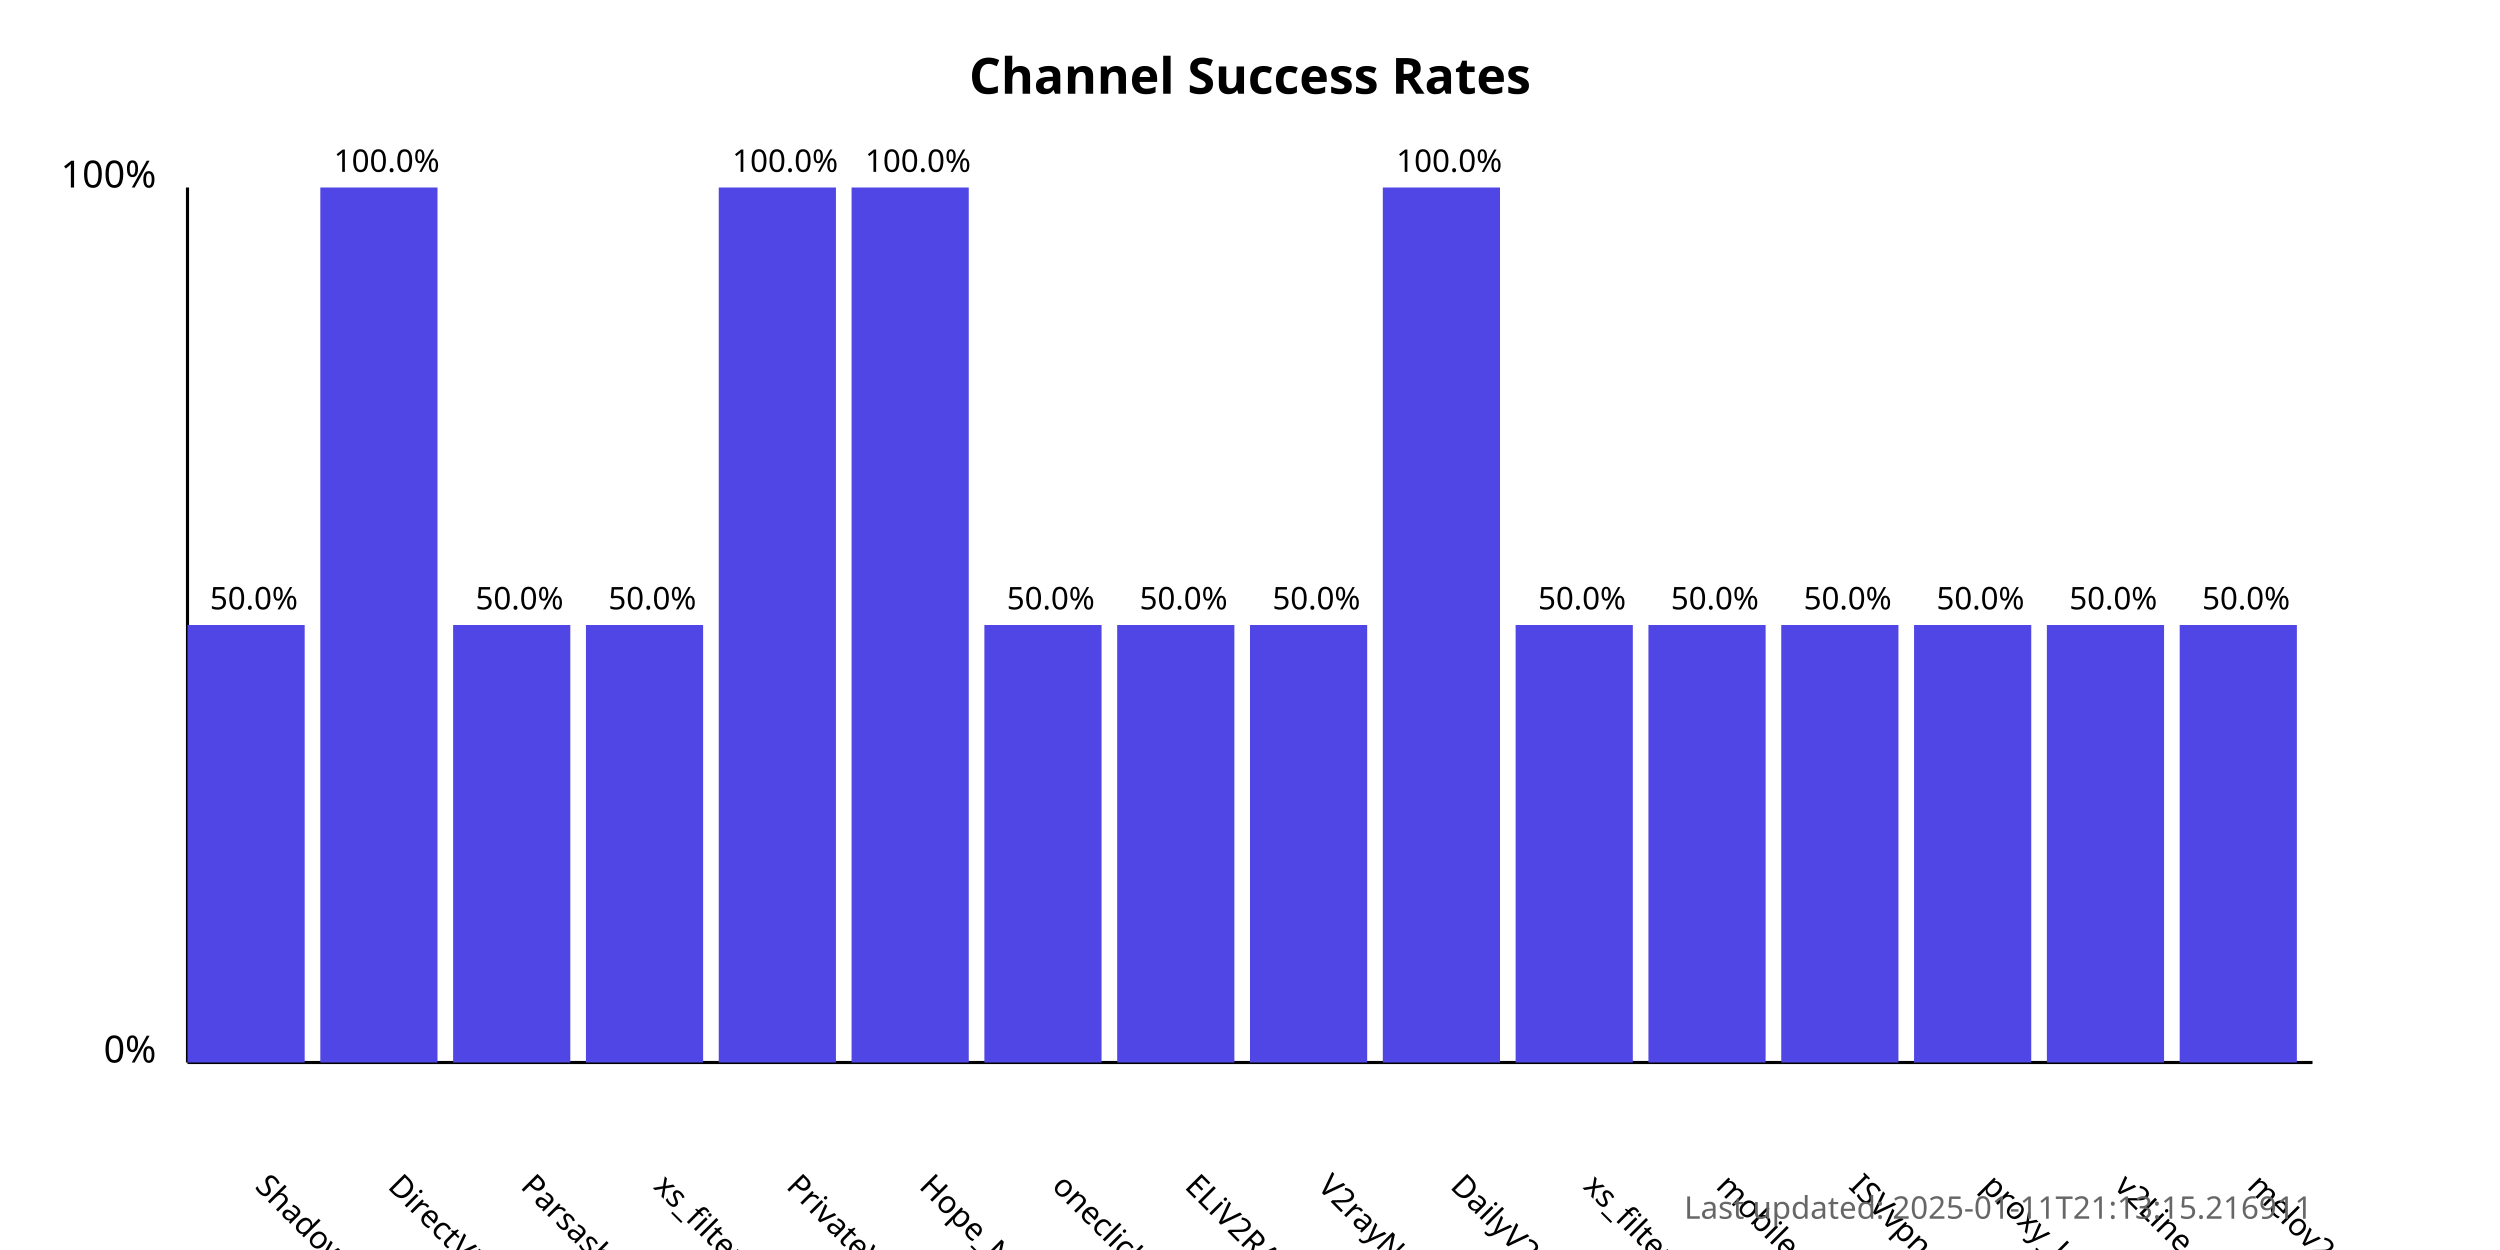
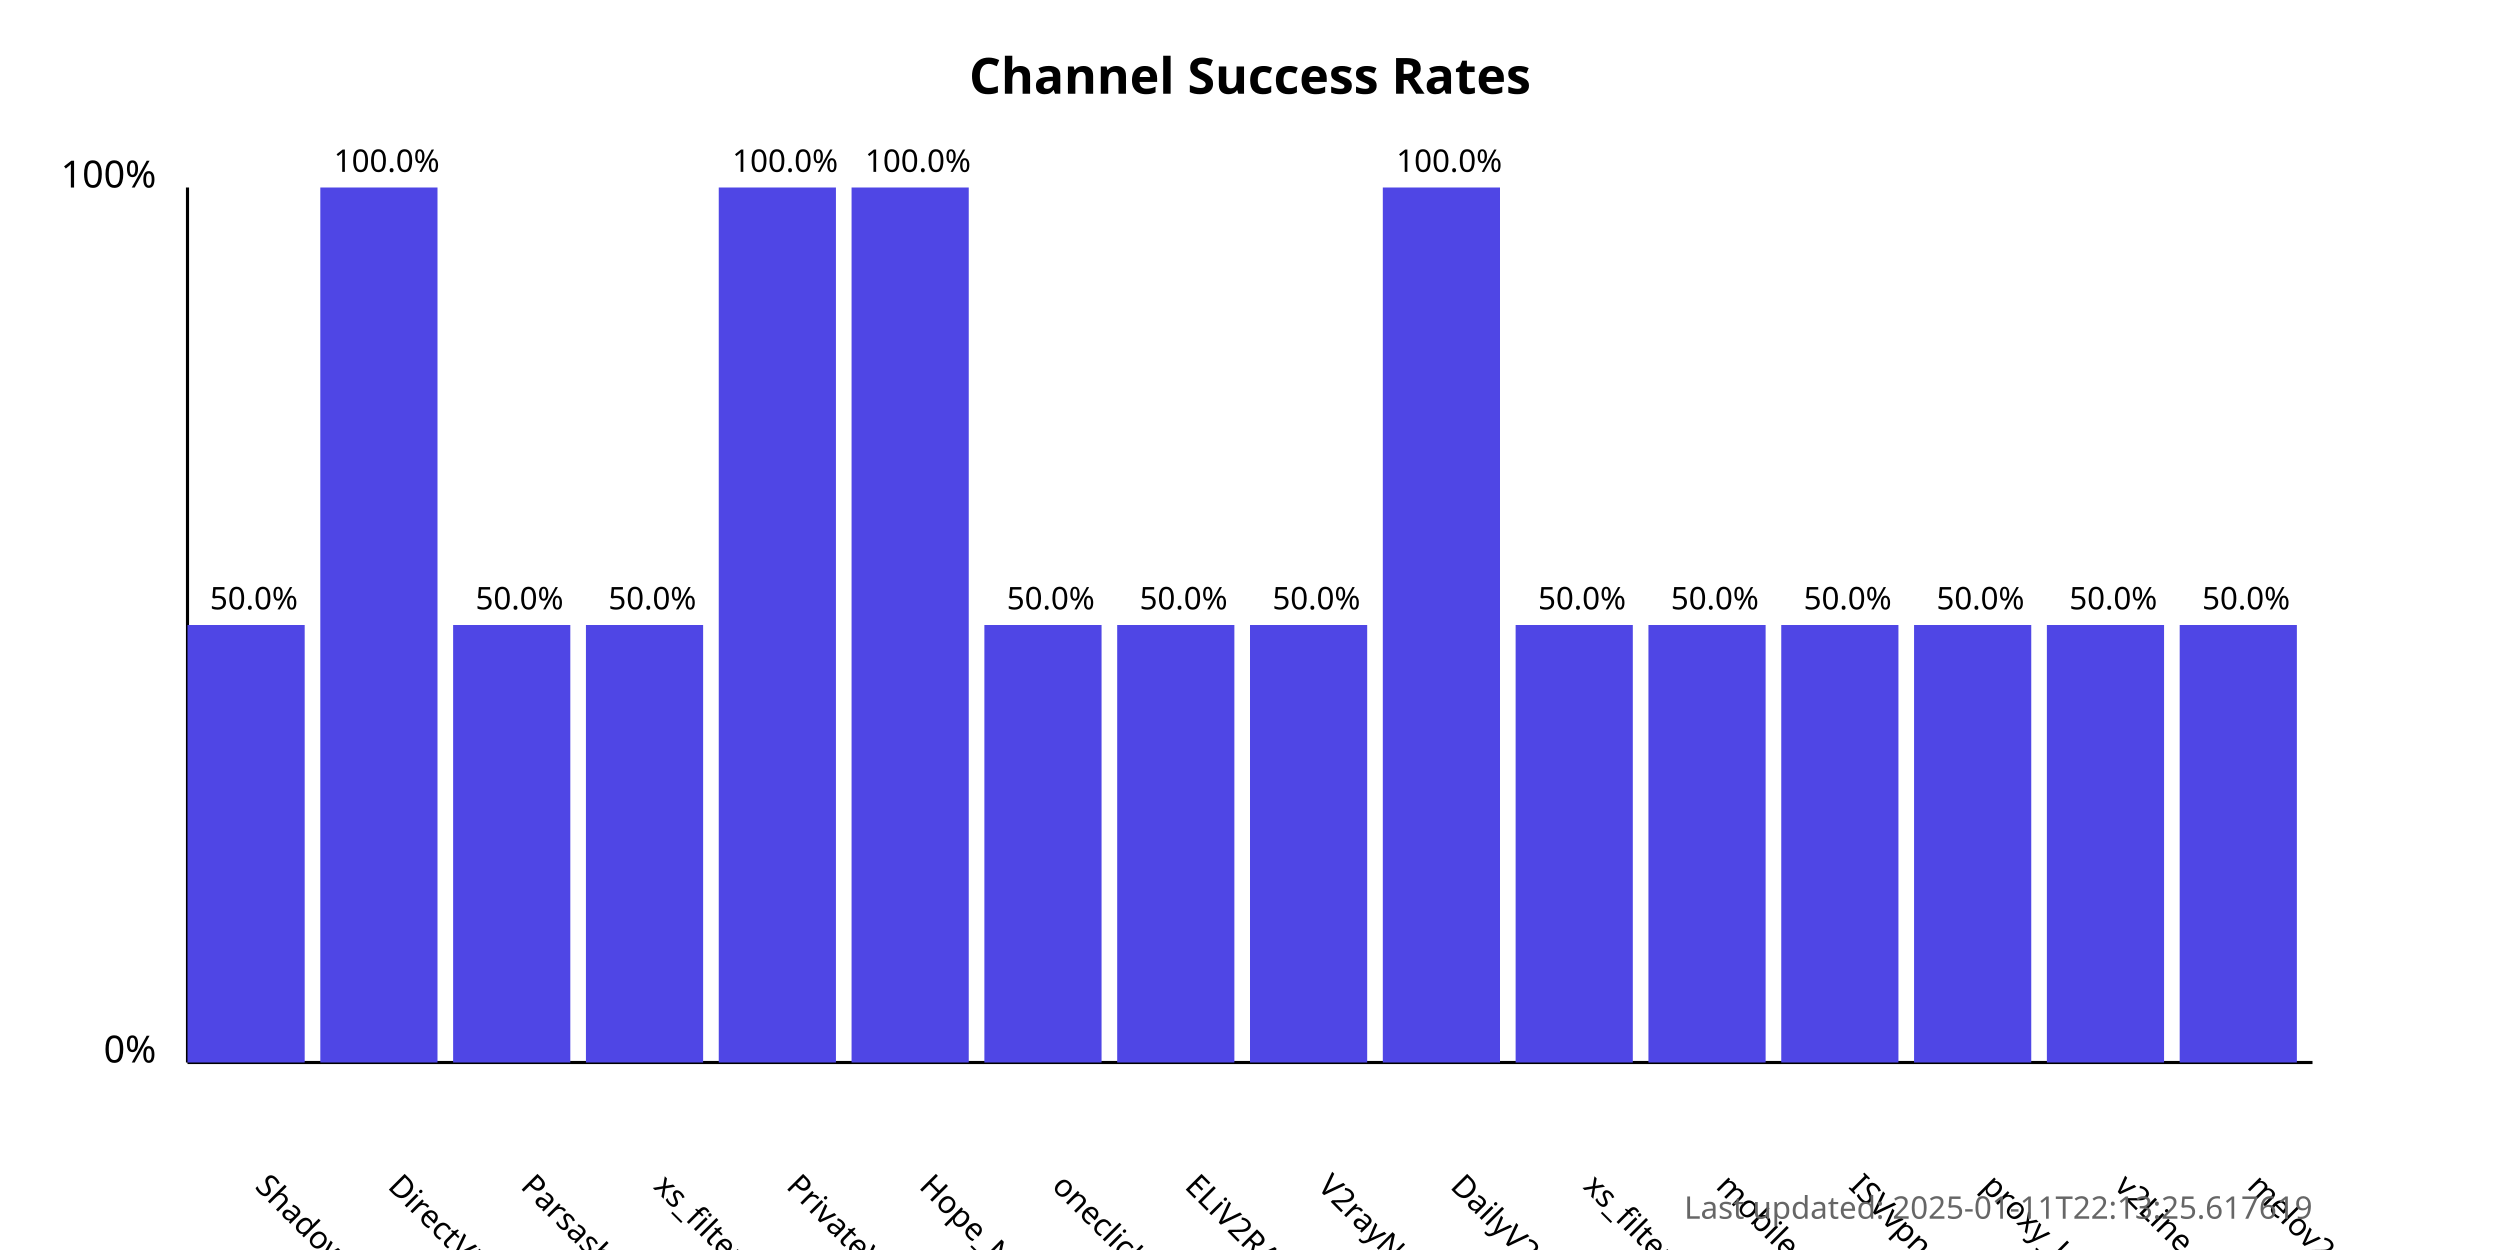
<svg xmlns="http://www.w3.org/2000/svg" width="800" height="400">
  <style>
            .chart-title { font: bold 16px sans-serif; }
            .axis-label { font: 12px sans-serif; }
            .tick-label { font: 10px sans-serif; }
            .bar { fill: #4f46e5; }
            .bar:hover { fill: #6366f1; }
            .timestamp { font: 10px sans-serif; fill: #666; }
        </style>
  <text x="400.0" y="30" text-anchor="middle" class="chart-title">
            Channel Success Rates
        </text>
  <line x1="60" y1="340" x2="60" y2="60" stroke="black" stroke-width="1" />
  <line x1="60" y1="340" x2="740" y2="340" stroke="black" stroke-width="1" />
  <text x="50" y="340" text-anchor="end" class="axis-label">0%</text>
  <text x="50" y="60" text-anchor="end" class="axis-label">100%</text>
  <g>
    <rect x="60" y="200.0" width="37.5" height="140.0" class="bar" />
    <text x="81.25" y="380" transform="rotate(45, 81.25, 380)" text-anchor="start" class="tick-label">
                ShadowProxy66
            </text>
    <text x="81.25" y="195.0" text-anchor="middle" class="tick-label">
                50.0%
            </text>
  </g>
  <g>
    <rect x="102.5" y="60.0" width="37.5" height="280.0" class="bar" />
    <text x="123.75" y="380" transform="rotate(45, 123.75, 380)" text-anchor="start" class="tick-label">
                DirectVPN
            </text>
    <text x="123.75" y="55.0" text-anchor="middle" class="tick-label">
                100.0%
            </text>
  </g>
  <g>
    <rect x="145.0" y="200.0" width="37.5" height="140.0" class="bar" />
    <text x="166.25" y="380" transform="rotate(45, 166.25, 380)" text-anchor="start" class="tick-label">
                Parsashonam
            </text>
    <text x="166.25" y="195.0" text-anchor="middle" class="tick-label">
                50.0%
            </text>
  </g>
  <g>
    <rect x="187.5" y="200.0" width="37.5" height="140.0" class="bar" />
    <text x="208.75" y="380" transform="rotate(45, 208.75, 380)" text-anchor="start" class="tick-label">
                xs_filternet
            </text>
    <text x="208.75" y="195.0" text-anchor="middle" class="tick-label">
                50.0%
            </text>
  </g>
  <g>
    <rect x="230.0" y="60.0" width="37.5" height="280.0" class="bar" />
    <text x="251.25" y="380" transform="rotate(45, 251.25, 380)" text-anchor="start" class="tick-label">
                PrivateVPNs
            </text>
    <text x="251.25" y="55.0" text-anchor="middle" class="tick-label">
                100.0%
            </text>
  </g>
  <g>
    <rect x="272.5" y="60.0" width="37.5" height="280.0" class="bar" />
    <text x="293.75" y="380" transform="rotate(45, 293.75, 380)" text-anchor="start" class="tick-label">
                Hope_Net
            </text>
    <text x="293.75" y="55.0" text-anchor="middle" class="tick-label">
                100.0%
            </text>
  </g>
  <g>
    <rect x="315.0" y="200.0" width="37.5" height="140.0" class="bar" />
    <text x="336.25" y="380" transform="rotate(45, 336.25, 380)" text-anchor="start" class="tick-label">
                oneclickvpnkeys
            </text>
    <text x="336.25" y="195.0" text-anchor="middle" class="tick-label">
                50.0%
            </text>
  </g>
  <g>
    <rect x="357.5" y="200.0" width="37.5" height="140.0" class="bar" />
    <text x="378.75" y="380" transform="rotate(45, 378.75, 380)" text-anchor="start" class="tick-label">
                ELiV2RAY
            </text>
    <text x="378.75" y="195.0" text-anchor="middle" class="tick-label">
                50.0%
            </text>
  </g>
  <g>
    <rect x="400.0" y="200.0" width="37.5" height="140.0" class="bar" />
    <text x="421.25" y="380" transform="rotate(45, 421.25, 380)" text-anchor="start" class="tick-label">
                V2rayNGX
            </text>
    <text x="421.25" y="195.0" text-anchor="middle" class="tick-label">
                50.0%
            </text>
  </g>
  <g>
    <rect x="442.5" y="60.0" width="37.5" height="280.0" class="bar" />
    <text x="463.75" y="380" transform="rotate(45, 463.75, 380)" text-anchor="start" class="tick-label">
                DailyV2RY
            </text>
    <text x="463.75" y="55.0" text-anchor="middle" class="tick-label">
                100.0%
            </text>
  </g>
  <g>
    <rect x="485.0" y="200.0" width="37.5" height="140.0" class="bar" />
    <text x="506.25" y="380" transform="rotate(45, 506.25, 380)" text-anchor="start" class="tick-label">
                xs_filternet
            </text>
    <text x="506.25" y="195.0" text-anchor="middle" class="tick-label">
                50.0%
            </text>
  </g>
  <g>
    <rect x="527.5" y="200.0" width="37.5" height="140.0" class="bar" />
    <text x="548.75" y="380" transform="rotate(45, 548.75, 380)" text-anchor="start" class="tick-label">
                mobilesignal
            </text>
    <text x="548.75" y="195.0" text-anchor="middle" class="tick-label">
                50.0%
            </text>
  </g>
  <g>
    <rect x="570.0" y="200.0" width="37.5" height="140.0" class="bar" />
    <text x="591.25" y="380" transform="rotate(45, 591.25, 380)" text-anchor="start" class="tick-label">
                ISVvpn
            </text>
    <text x="591.25" y="195.0" text-anchor="middle" class="tick-label">
                50.0%
            </text>
  </g>
  <g>
    <rect x="612.5" y="200.0" width="37.5" height="140.0" class="bar" />
    <text x="633.75" y="380" transform="rotate(45, 633.75, 380)" text-anchor="start" class="tick-label">
                proxy_kafee
            </text>
    <text x="633.75" y="195.0" text-anchor="middle" class="tick-label">
                50.0%
            </text>
  </g>
  <g>
    <rect x="655.0" y="200.0" width="37.5" height="140.0" class="bar" />
    <text x="676.25" y="380" transform="rotate(45, 676.25, 380)" text-anchor="start" class="tick-label">
                v2Line
            </text>
    <text x="676.25" y="195.0" text-anchor="middle" class="tick-label">
                50.0%
            </text>
  </g>
  <g>
    <rect x="697.5" y="200.0" width="37.5" height="140.0" class="bar" />
    <text x="718.75" y="380" transform="rotate(45, 718.75, 380)" text-anchor="start" class="tick-label">
                melov2ray
            </text>
    <text x="718.75" y="195.0" text-anchor="middle" class="tick-label">
                50.0%
            </text>
  </g>
  <text x="740" y="390" text-anchor="end" class="timestamp">
-             Last updated: 2025-01-11T21:13:15.216911
+             Last updated: 2025-01-11T22:13:25.617619
        </text>
</svg>
